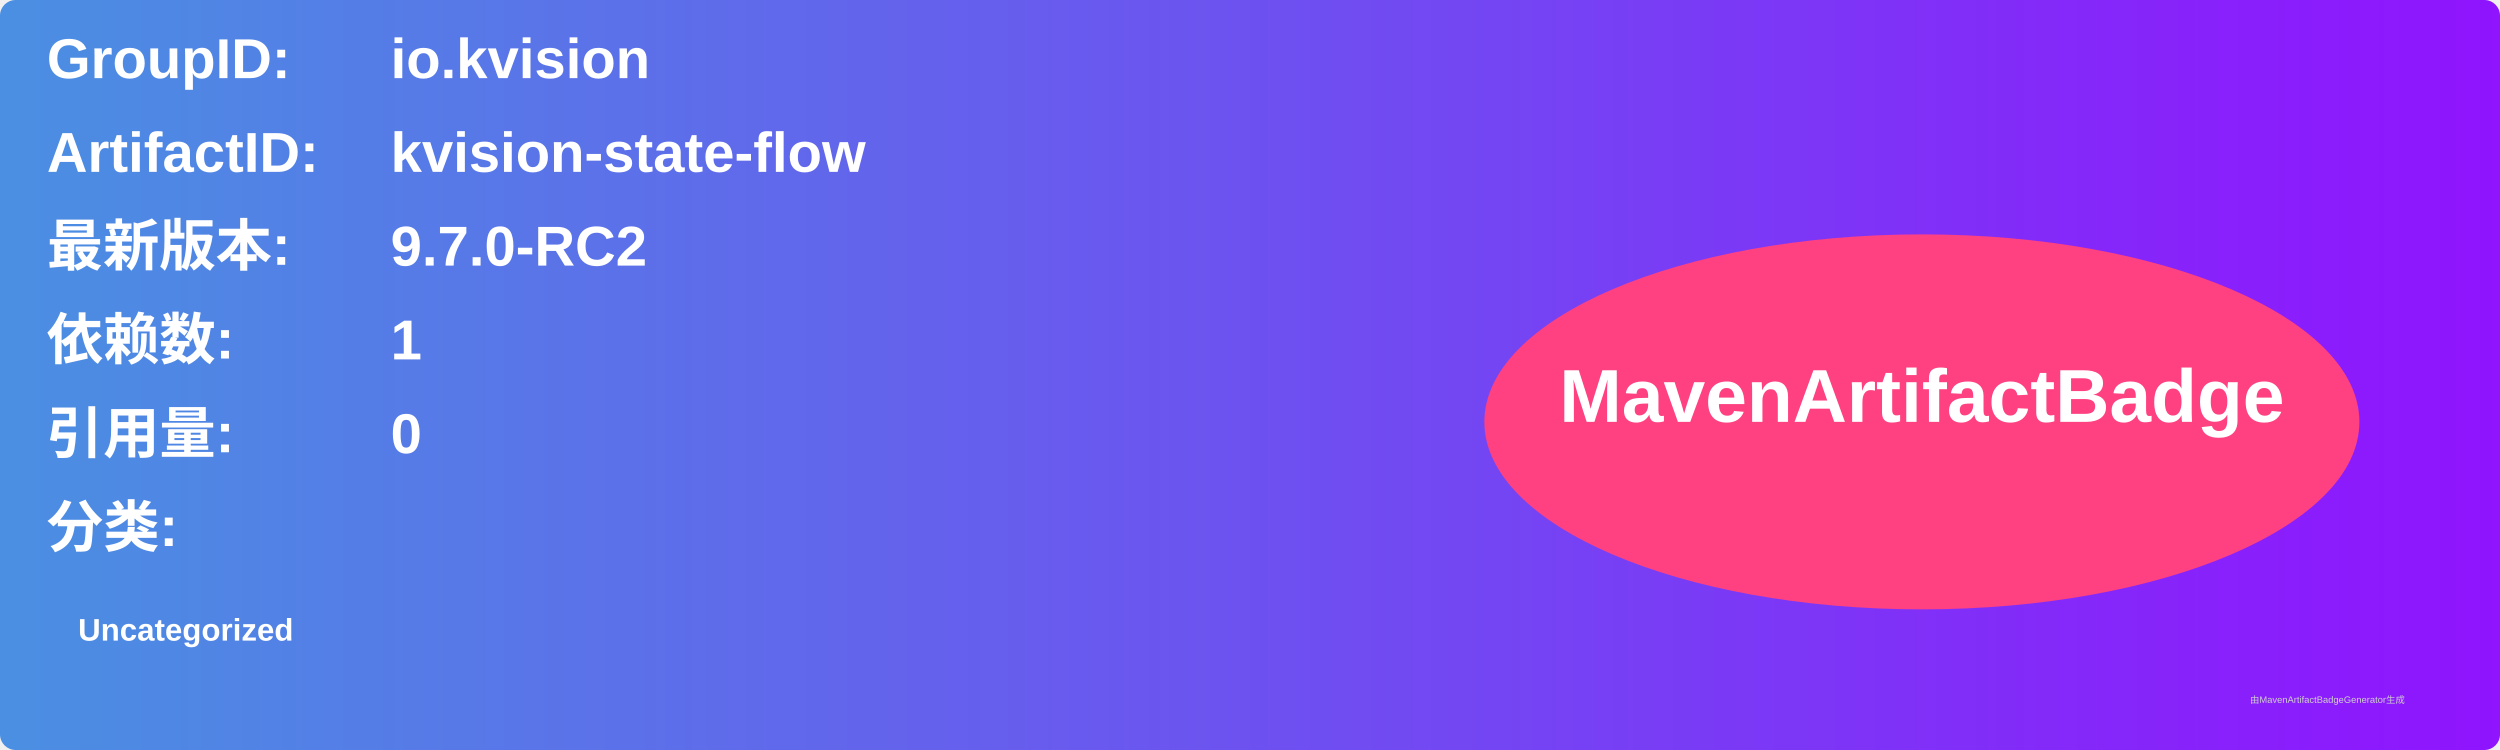
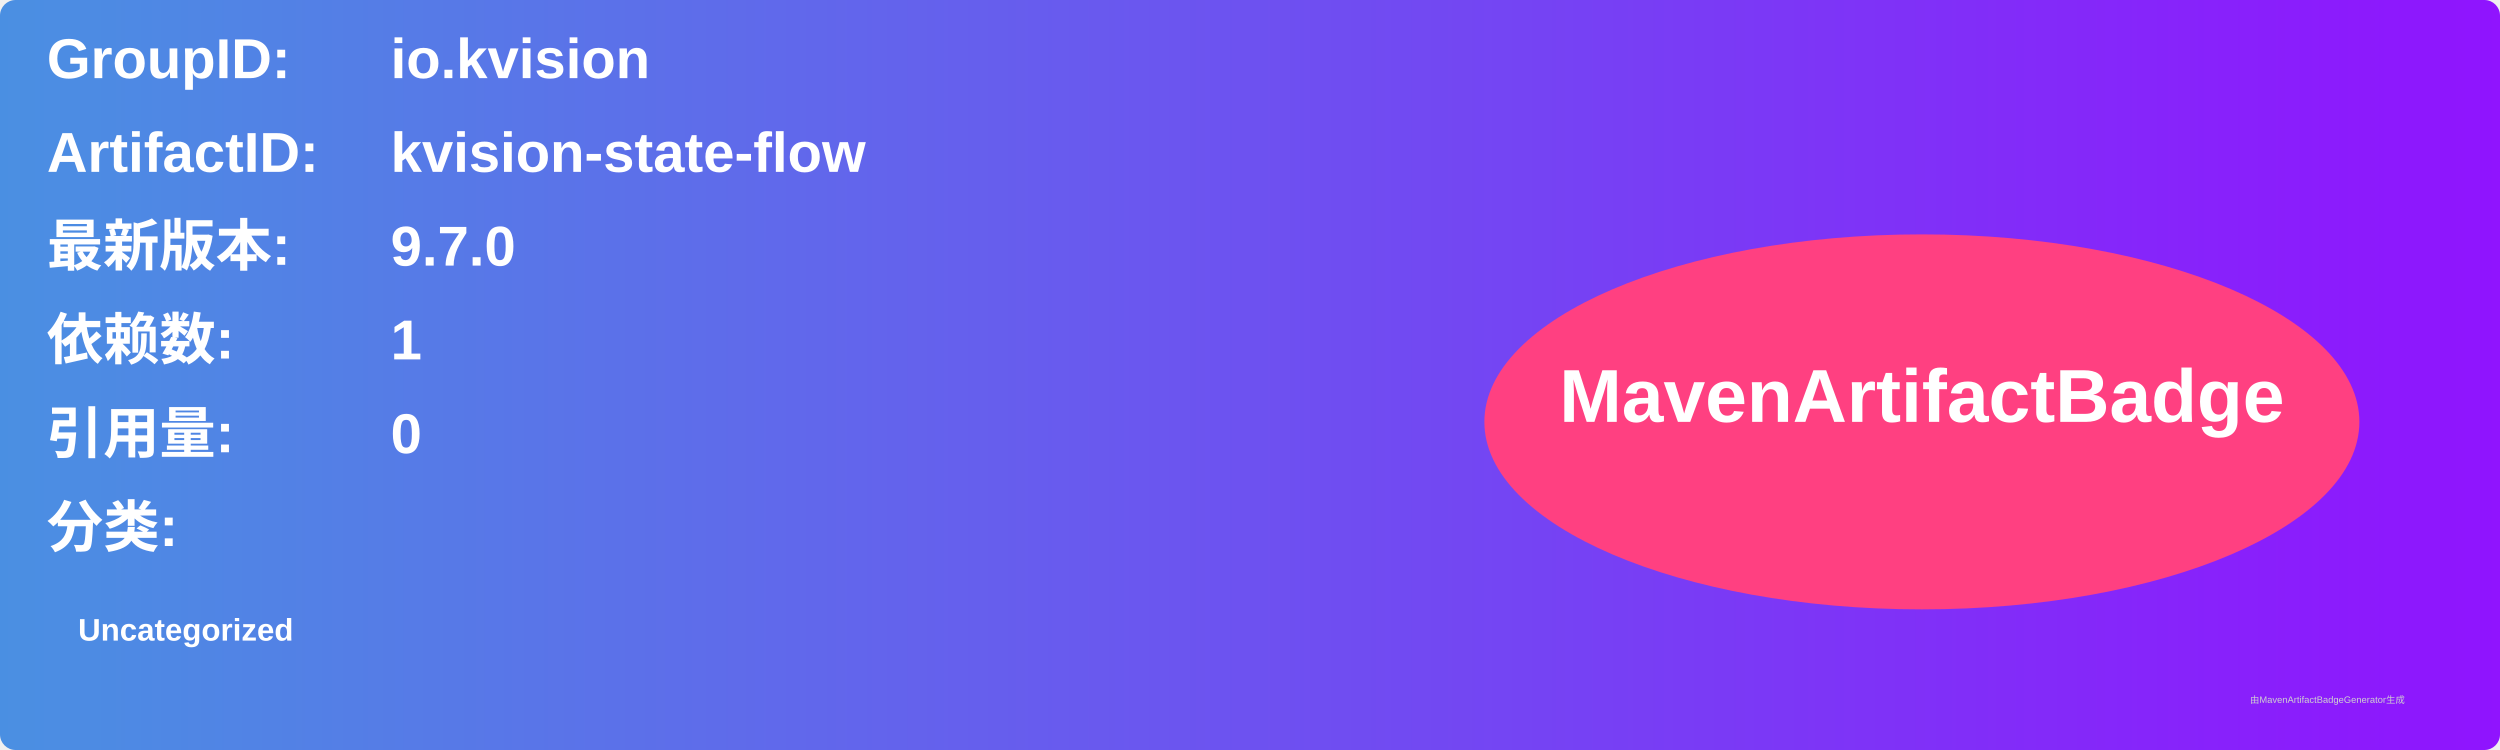
<svg xmlns="http://www.w3.org/2000/svg" width="800" height="240" viewBox="0 0 800 240">
  <linearGradient id="grad" x1="0%" y1="0%" x2="100%" y2="0%">
    <stop offset="0%" stop-color="#4a90e2" />
    <stop offset="100%" stop-color="#9013fe" />
  </linearGradient>
  <rect width="100%" height="100%" rx="5" ry="5" fill="url(#grad)" />
  <g transform="translate(15, 15)">
    <text x="0" y="10" font-family="Arial" font-size="18" fill="white" font-weight="bold" width="260">GroupID:</text>
    <text x="110" y="10" font-family="Arial" font-size="18" fill="white" font-weight="bold" width="460">io.kvision</text>
    <text x="0" y="40" font-family="Arial" font-size="18" fill="white" font-weight="bold" width="260">ArtifactID:</text>
    <text x="110" y="40" font-family="Arial" font-size="18" fill="white" font-weight="bold" width="460">kvision-state-flow</text>
    <text x="0" y="70" font-family="Arial" font-size="18" fill="white" font-weight="bold">最新版本:</text>
    <text x="110" y="70" font-family="Arial" font-size="18" fill="white" font-weight="bold">
-       <tspan font-weight="bold">9.7.0-RC2</tspan>
+       <tspan font-weight="bold">9.7.0</tspan>
    </text>
    <text x="0" y="100" font-family="Arial" font-size="18" fill="white" font-weight="bold">依赖数: </text>
    <text x="110" y="100" font-family="Arial" font-size="18" fill="white">
      <tspan font-weight="bold">1</tspan>
    </text>
    <text x="0" y="130" font-family="Arial" font-size="18" fill="white" font-weight="bold">引用量: </text>
    <text x="110" y="130" font-family="Arial" font-size="18" fill="white">
      <tspan font-weight="bold">0</tspan>
    </text>
    <text x="0" y="160" font-family="Arial" font-size="18" fill="white" font-weight="bold">分类:</text>
    <text x="10" y="190" font-family="Arial" font-size="10" fill="white">
      <tspan font-weight="bold">Uncategorized</tspan>
    </text>
    <ellipse cx="600" cy="120" rx="140" ry="60" fill="#ff4081" />
    <text x="600" y="120" text-anchor="middle" font-family="Arial" font-size="24" fill="white" font-weight="bold">MavenArtifactBadge</text>
  </g>
  <text x="720" y="225" font-family="Arial" font-size="3" fill="#d0d0d0">由MavenArtifactBadgeGenerator生成</text>
</svg>
